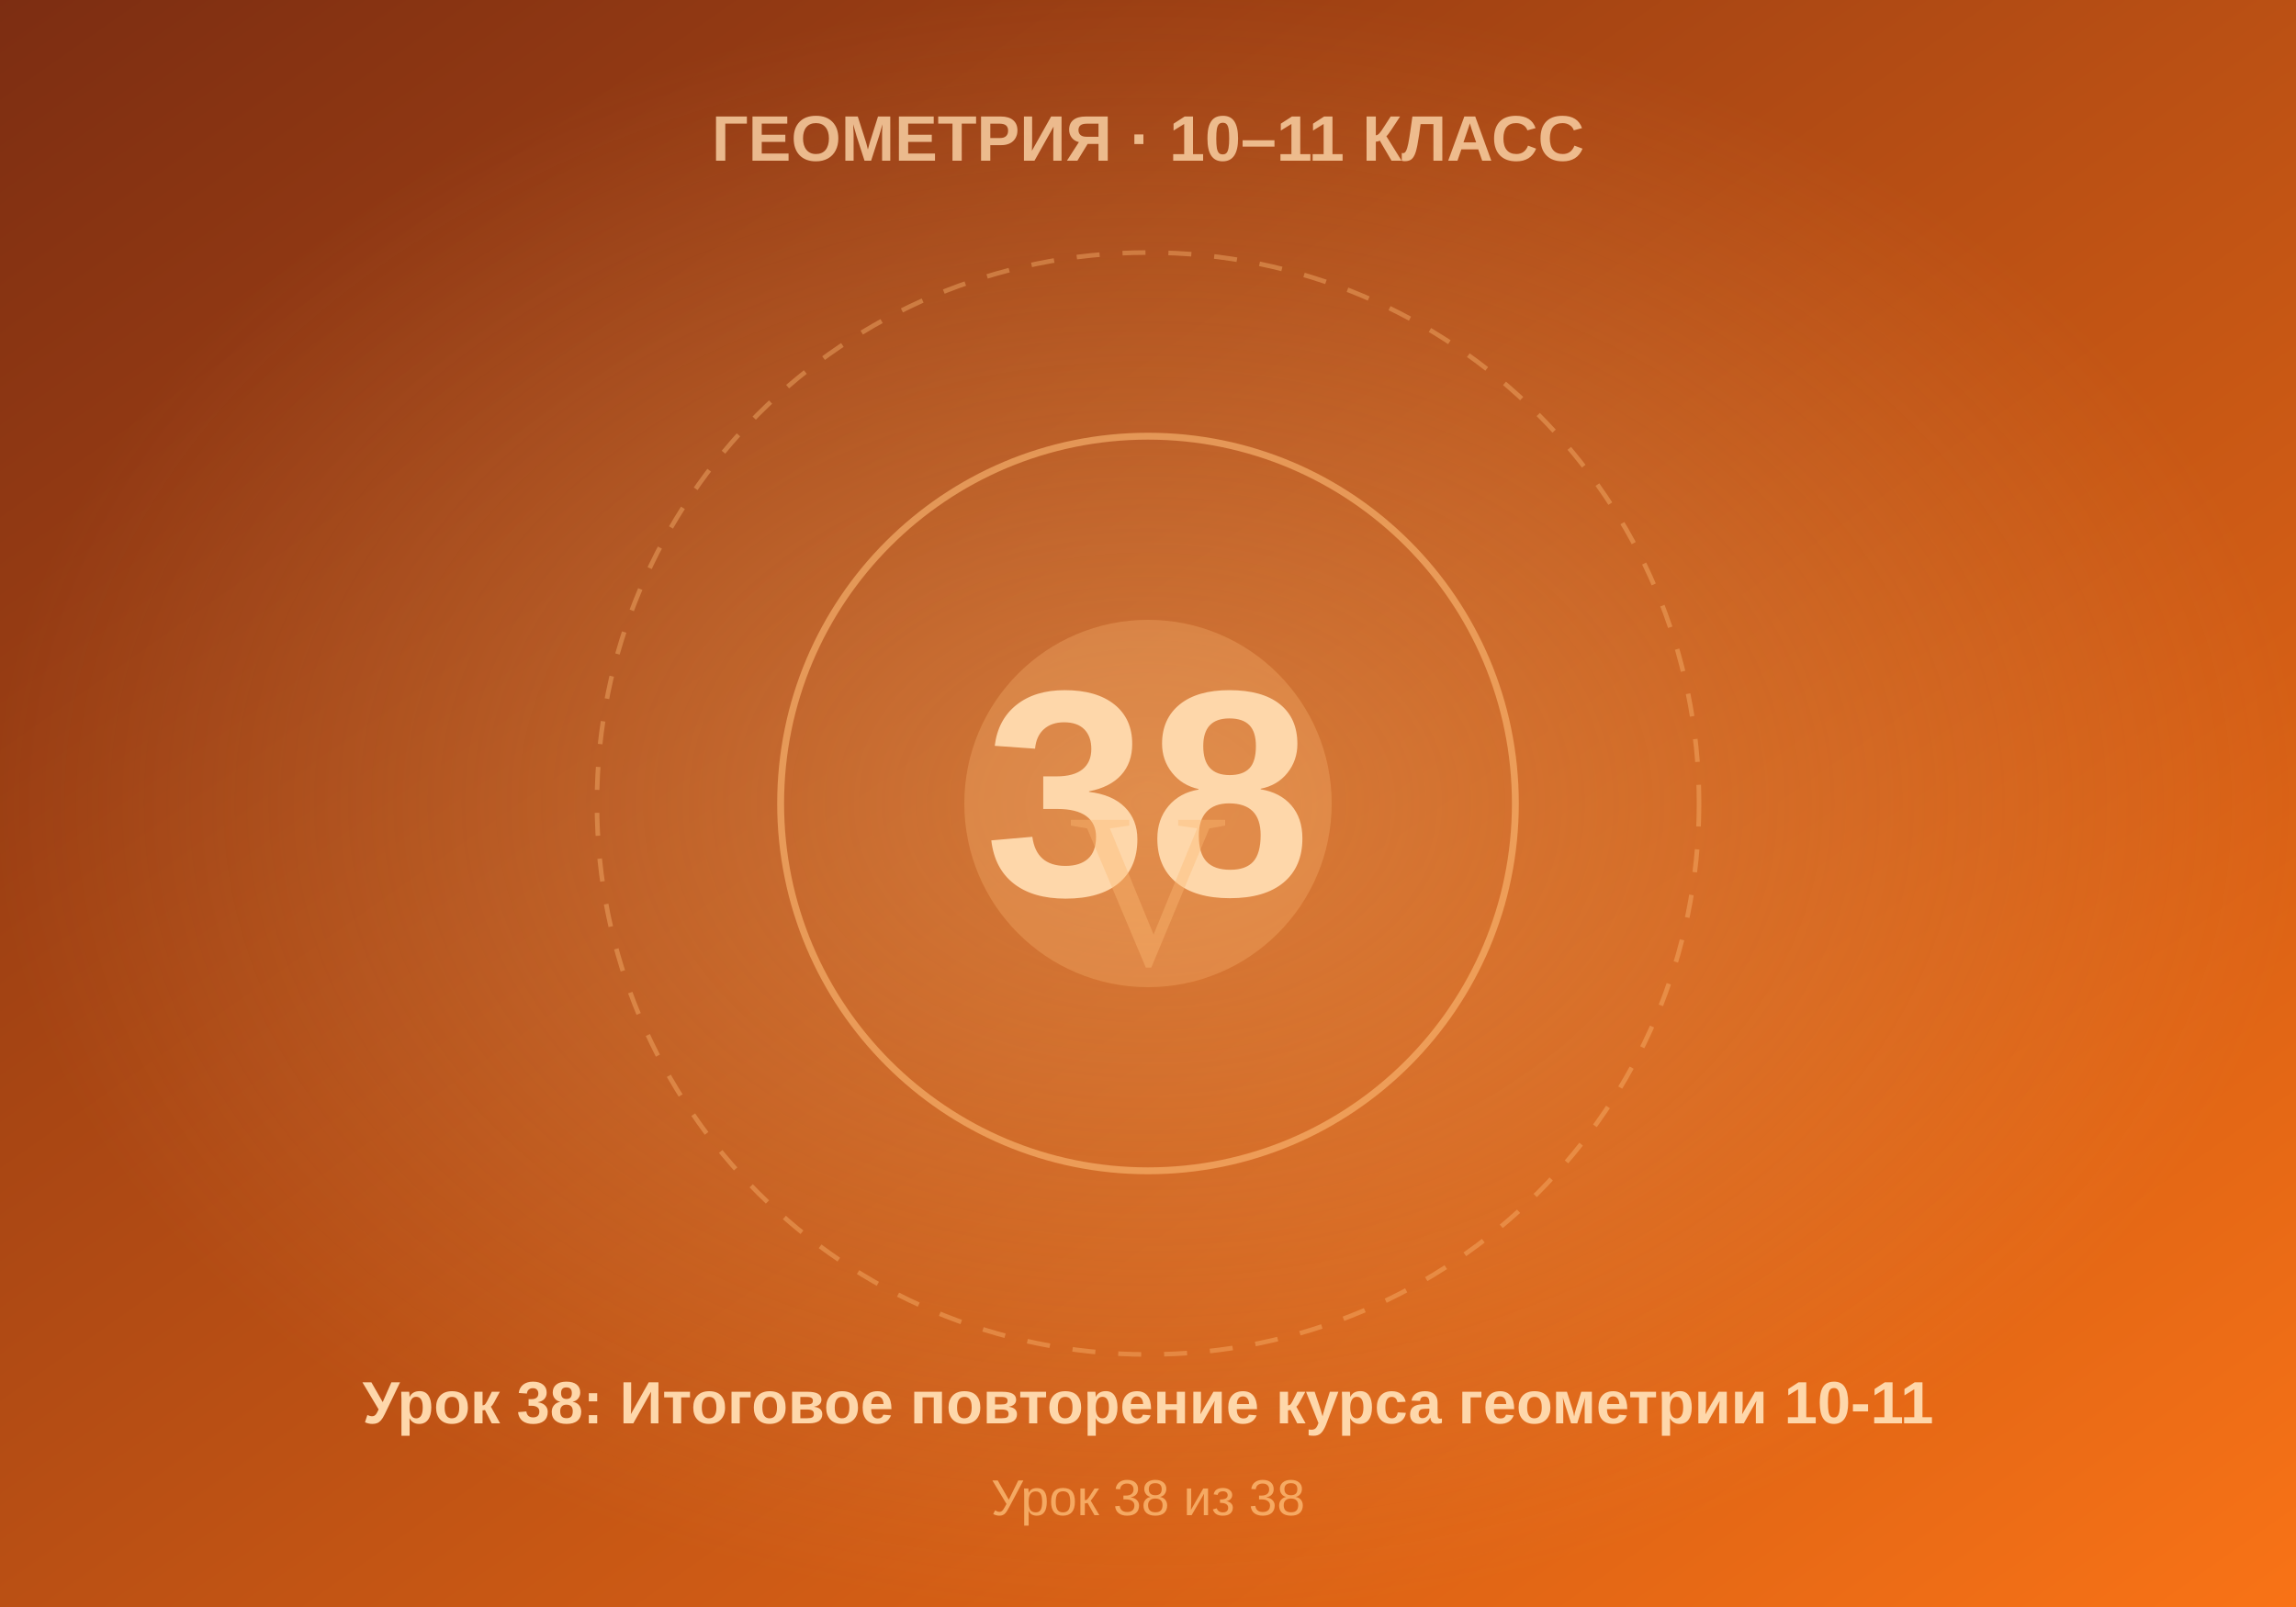
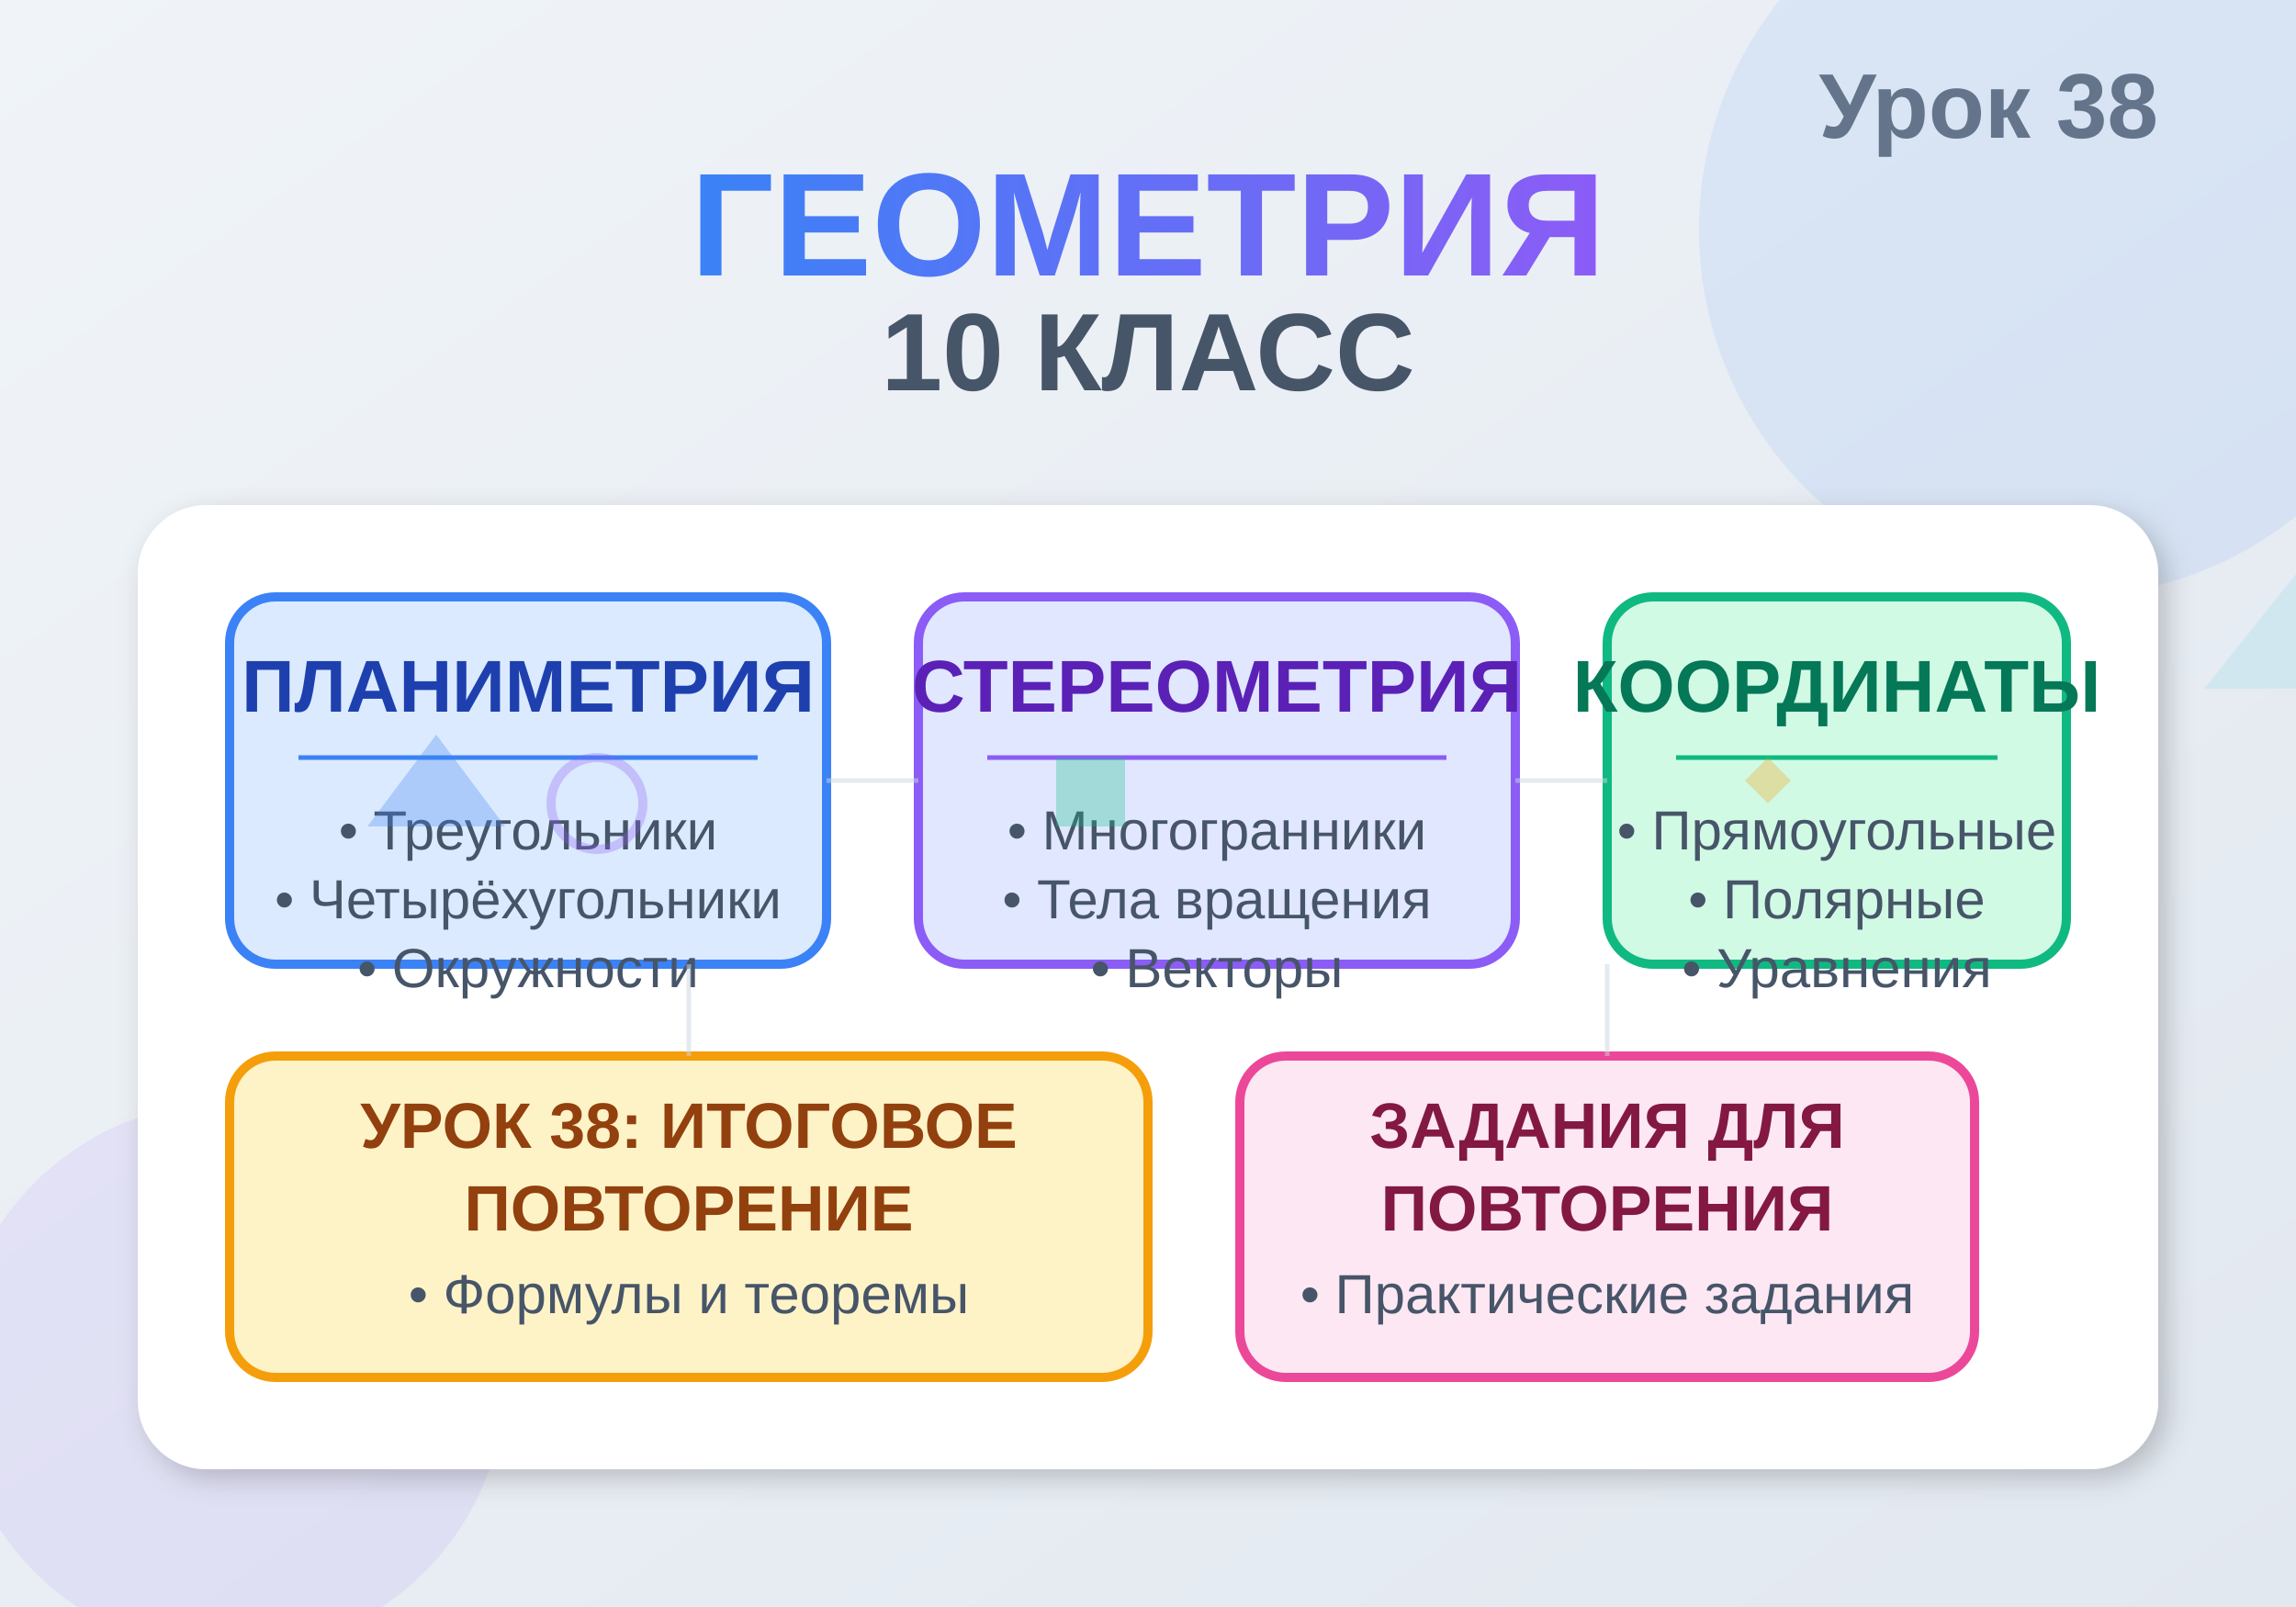
- <svg xmlns="http://www.w3.org/2000/svg" viewBox="0 0 500 350" width="500" height="350">
+ <svg xmlns="http://www.w3.org/2000/svg" viewBox="0 0 500 350">
  <defs>
    <linearGradient id="bgGrad" x1="0%" y1="0%" x2="100%" y2="100%">
-       <stop offset="0%" style="stop-color:#7c2d12" />
-       <stop offset="100%" style="stop-color:#f97316" />
+       <stop offset="0%" style="stop-color:#f0f4f8;stop-opacity:1" />
+       <stop offset="100%" style="stop-color:#e2e8f0;stop-opacity:1" />
    </linearGradient>
-     <radialGradient id="centerGlow" cx="50%" cy="50%" r="50%">
-       <stop offset="0%" style="stop-color:#fdba74;stop-opacity:0.4" />
-       <stop offset="100%" style="stop-color:#fdba74;stop-opacity:0" />
-     </radialGradient>
+     <filter id="shadow">
+       <feDropShadow dx="2" dy="2" stdDeviation="3" flood-opacity="0.2" />
+     </filter>
+     <linearGradient id="titleGrad" x1="0%" y1="0%" x2="100%" y2="0%">
+       <stop offset="0%" style="stop-color:#3b82f6;stop-opacity:1" />
+       <stop offset="100%" style="stop-color:#8b5cf6;stop-opacity:1" />
+     </linearGradient>
  </defs>
  <rect width="500" height="350" fill="url(#bgGrad)" />
-   <rect width="500" height="350" fill="url(#centerGlow)" />
-   <circle cx="250" cy="175" r="120" fill="none" stroke="#fdba74" stroke-width="1" stroke-dasharray="5,5" opacity="0.4" />
-   <circle cx="250" cy="175" r="80" fill="none" stroke="#fdba74" stroke-width="1.5" opacity="0.6" />
-   <circle cx="250" cy="175" r="40" fill="#fdba74" opacity="0.3" />
-   <text x="250" y="195" font-family="Arial, sans-serif" font-size="64" font-weight="bold" fill="#fed7aa" text-anchor="middle">38</text>
-   <text x="250" y="35" font-family="Arial, sans-serif" font-size="14" font-weight="bold" fill="#fed7aa" text-anchor="middle" opacity="0.8">ГЕОМЕТРИЯ · 10–11 КЛАСС</text>
-   <text x="250" y="310" font-family="Arial, sans-serif" font-size="13" font-weight="bold" fill="#fed7aa" text-anchor="middle">Урок 38: Итоговое повторение курса геометрии 10-11</text>
-   <text x="250" y="330" font-family="Arial, sans-serif" font-size="11" fill="#fdba74" text-anchor="middle" opacity="0.8">Урок 38 из 38</text>
-   <text x="250" y="210" font-size="48" fill="#fdba74" opacity="0.4" text-anchor="middle">V</text>
+   <g opacity="0.1">
+     <circle cx="450" cy="50" r="80" fill="#3b82f6" />
+     <circle cx="50" cy="300" r="60" fill="#8b5cf6" />
+     <polygon points="480,150 520,100 560,150" fill="#06b6d4" />
+   </g>
+   <text x="250" y="60" text-anchor="middle" font-family="Arial, sans-serif" font-size="32" font-weight="bold" fill="url(#titleGrad)">
+     ГЕОМЕТРИЯ
+   </text>
+   <text x="250" y="85" text-anchor="middle" font-family="Arial, sans-serif" font-size="24" font-weight="600" fill="#475569">
+     10 КЛАСС
+   </text>
+   <rect x="30" y="110" width="440" height="210" rx="15" fill="white" filter="url(#shadow)" />
+   <g>
+     <rect x="50" y="130" width="130" height="80" rx="10" fill="#dbeafe" stroke="#3b82f6" stroke-width="2" />
+     <text x="115" y="155" text-anchor="middle" font-family="Arial, sans-serif" font-size="16" font-weight="600" fill="#1e40af">
+       ПЛАНИМЕТРИЯ
+     </text>
+     <line x1="65" y1="165" x2="165" y2="165" stroke="#3b82f6" stroke-width="1" />
+     <text x="115" y="185" text-anchor="middle" font-family="Arial, sans-serif" font-size="12" fill="#475569">
+       • Треугольники
+     </text>
+     <text x="115" y="200" text-anchor="middle" font-family="Arial, sans-serif" font-size="12" fill="#475569">
+       • Четырёхугольники
+     </text>
+     <text x="115" y="215" text-anchor="middle" font-family="Arial, sans-serif" font-size="12" fill="#475569">
+       • Окружности
+     </text>
+   </g>
+   <g>
+     <rect x="200" y="130" width="130" height="80" rx="10" fill="#e0e7ff" stroke="#8b5cf6" stroke-width="2" />
+     <text x="265" y="155" text-anchor="middle" font-family="Arial, sans-serif" font-size="16" font-weight="600" fill="#5b21b6">
+       СТЕРЕОМЕТРИЯ
+     </text>
+     <line x1="215" y1="165" x2="315" y2="165" stroke="#8b5cf6" stroke-width="1" />
+     <text x="265" y="185" text-anchor="middle" font-family="Arial, sans-serif" font-size="12" fill="#475569">
+       • Многогранники
+     </text>
+     <text x="265" y="200" text-anchor="middle" font-family="Arial, sans-serif" font-size="12" fill="#475569">
+       • Тела вращения
+     </text>
+     <text x="265" y="215" text-anchor="middle" font-family="Arial, sans-serif" font-size="12" fill="#475569">
+       • Векторы
+     </text>
+   </g>
+   <g>
+     <rect x="350" y="130" width="100" height="80" rx="10" fill="#d1fae5" stroke="#10b981" stroke-width="2" />
+     <text x="400" y="155" text-anchor="middle" font-family="Arial, sans-serif" font-size="16" font-weight="600" fill="#047857">
+       КООРДИНАТЫ
+     </text>
+     <line x1="365" y1="165" x2="435" y2="165" stroke="#10b981" stroke-width="1" />
+     <text x="400" y="185" text-anchor="middle" font-family="Arial, sans-serif" font-size="12" fill="#475569">
+       • Прямоугольные
+     </text>
+     <text x="400" y="200" text-anchor="middle" font-family="Arial, sans-serif" font-size="12" fill="#475569">
+       • Полярные
+     </text>
+     <text x="400" y="215" text-anchor="middle" font-family="Arial, sans-serif" font-size="12" fill="#475569">
+       • Уравнения
+     </text>
+   </g>
+   <g>
+     <rect x="50" y="230" width="200" height="70" rx="10" fill="#fef3c7" stroke="#f59e0b" stroke-width="2" />
+     <text x="150" y="250" text-anchor="middle" font-family="Arial, sans-serif" font-size="14" font-weight="600" fill="#92400e">
+       УРОК 38: ИТОГОВОЕ
+     </text>
+     <text x="150" y="268" text-anchor="middle" font-family="Arial, sans-serif" font-size="14" font-weight="600" fill="#92400e">
+       ПОВТОРЕНИЕ
+     </text>
+     <text x="150" y="286" text-anchor="middle" font-family="Arial, sans-serif" font-size="12" fill="#475569">
+       • Формулы и теоремы
+     </text>
+   </g>
+   <g>
+     <rect x="270" y="230" width="160" height="70" rx="10" fill="#fce7f3" stroke="#ec4899" stroke-width="2" />
+     <text x="350" y="250" text-anchor="middle" font-family="Arial, sans-serif" font-size="14" font-weight="600" fill="#831843">
+       ЗАДАНИЯ ДЛЯ
+     </text>
+     <text x="350" y="268" text-anchor="middle" font-family="Arial, sans-serif" font-size="14" font-weight="600" fill="#831843">
+       ПОВТОРЕНИЯ
+     </text>
+     <text x="350" y="286" text-anchor="middle" font-family="Arial, sans-serif" font-size="12" fill="#475569">
+       • Практические задания
+     </text>
+   </g>
+   <g opacity="0.3">
+     <polygon points="80,180 95,160 110,180" fill="#3b82f6" />
+     <circle cx="130" cy="175" r="10" fill="none" stroke="#8b5cf6" stroke-width="2" />
+     <rect x="230" y="165" width="15" height="15" fill="#10b981" />
+     <polygon points="380,170 385,165 390,170 385,175" fill="#f59e0b" />
+   </g>
+   <g stroke="#cbd5e1" stroke-width="1" fill="none" opacity="0.5">
+     <path d="M 180 170 L 200 170" />
+     <path d="M 330 170 L 350 170" />
+     <path d="M 150 210 L 150 230" />
+     <path d="M 350 210 L 350 230" />
+   </g>
+   <text x="470" y="30" text-anchor="end" font-family="Arial, sans-serif" font-size="20" font-weight="bold" fill="#64748b">
+     Урок 38
+   </text>
</svg>
